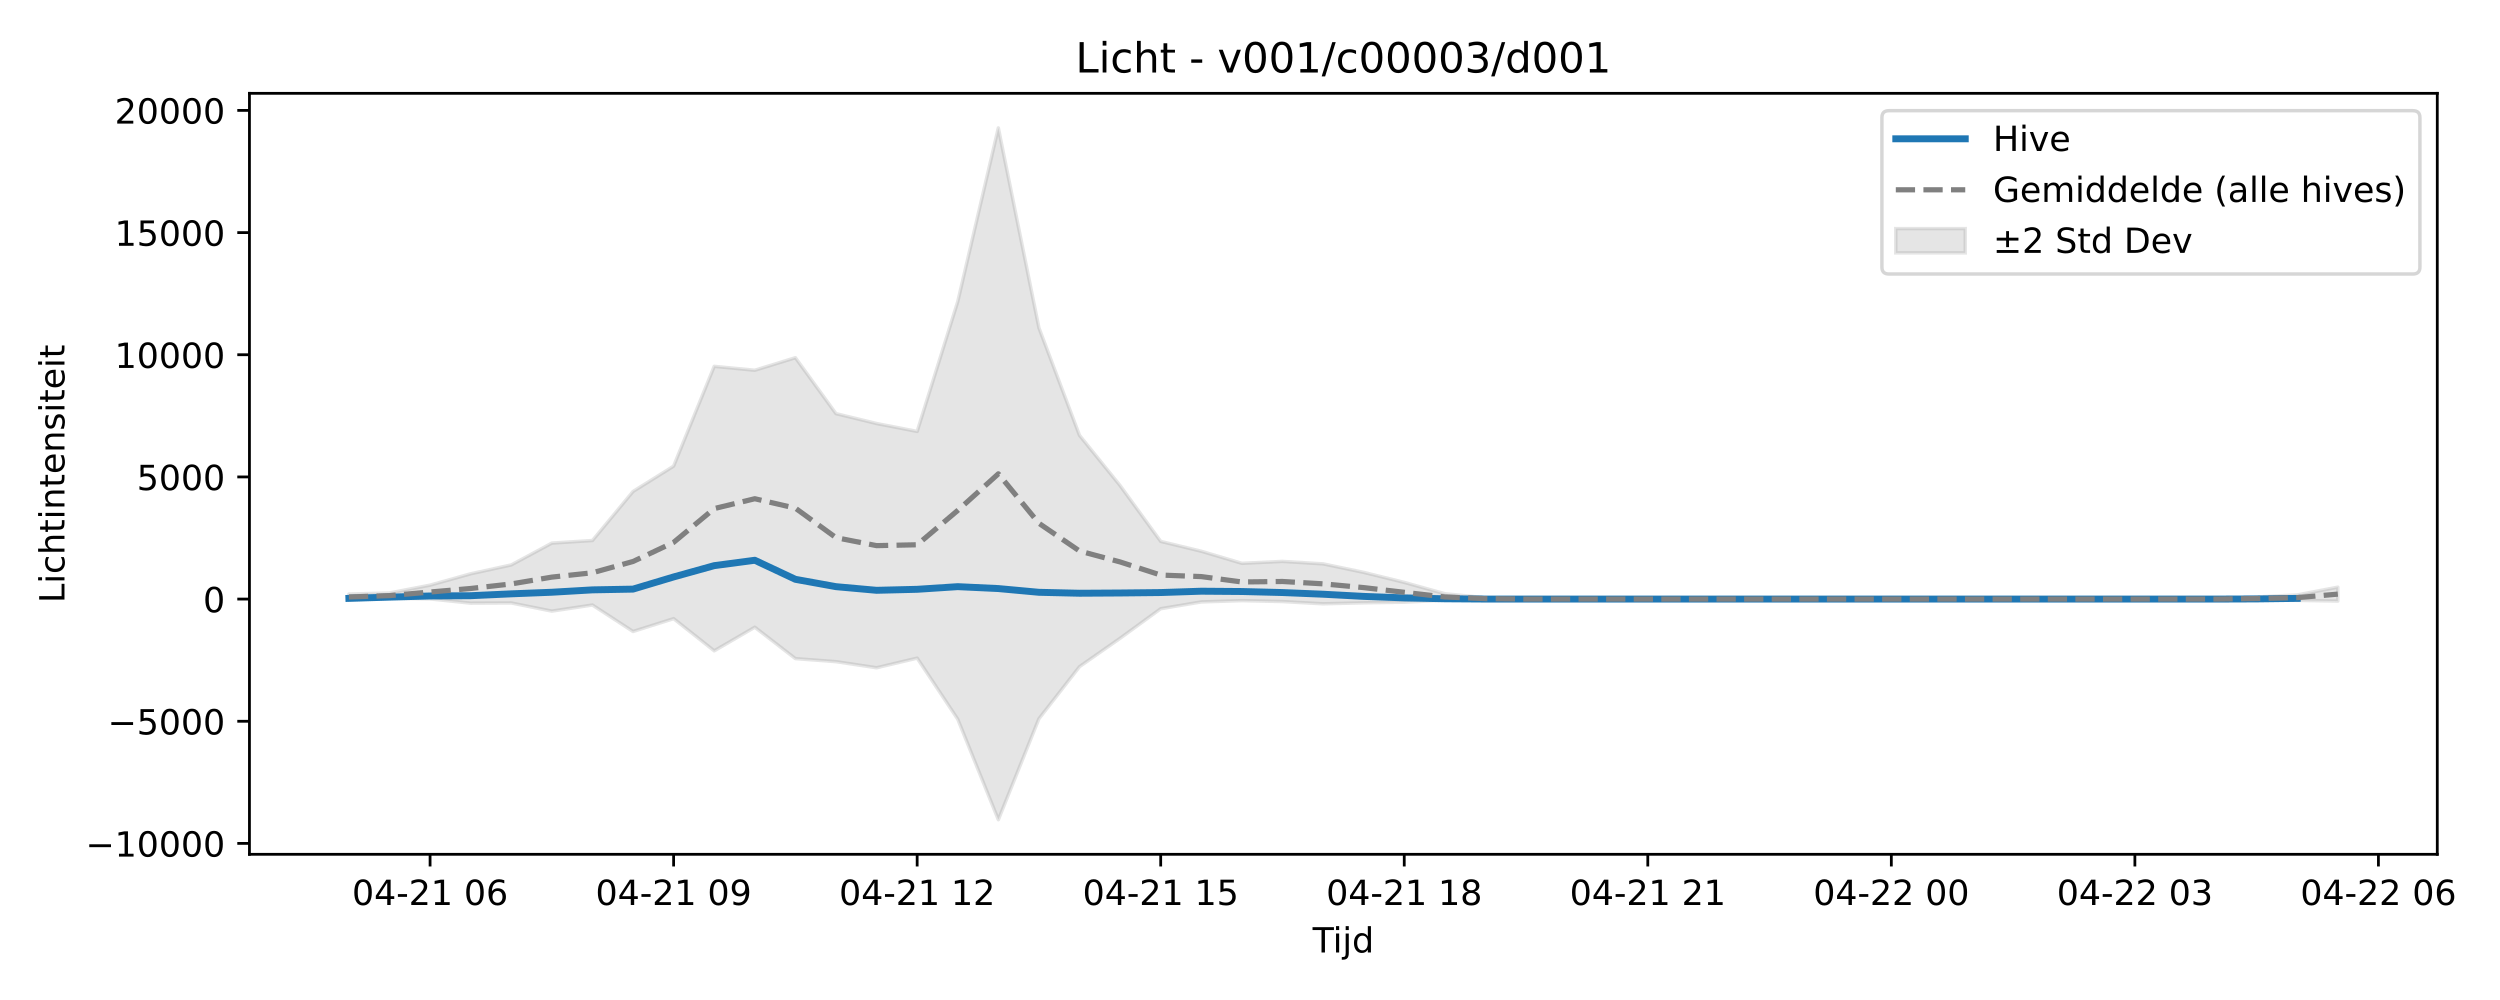
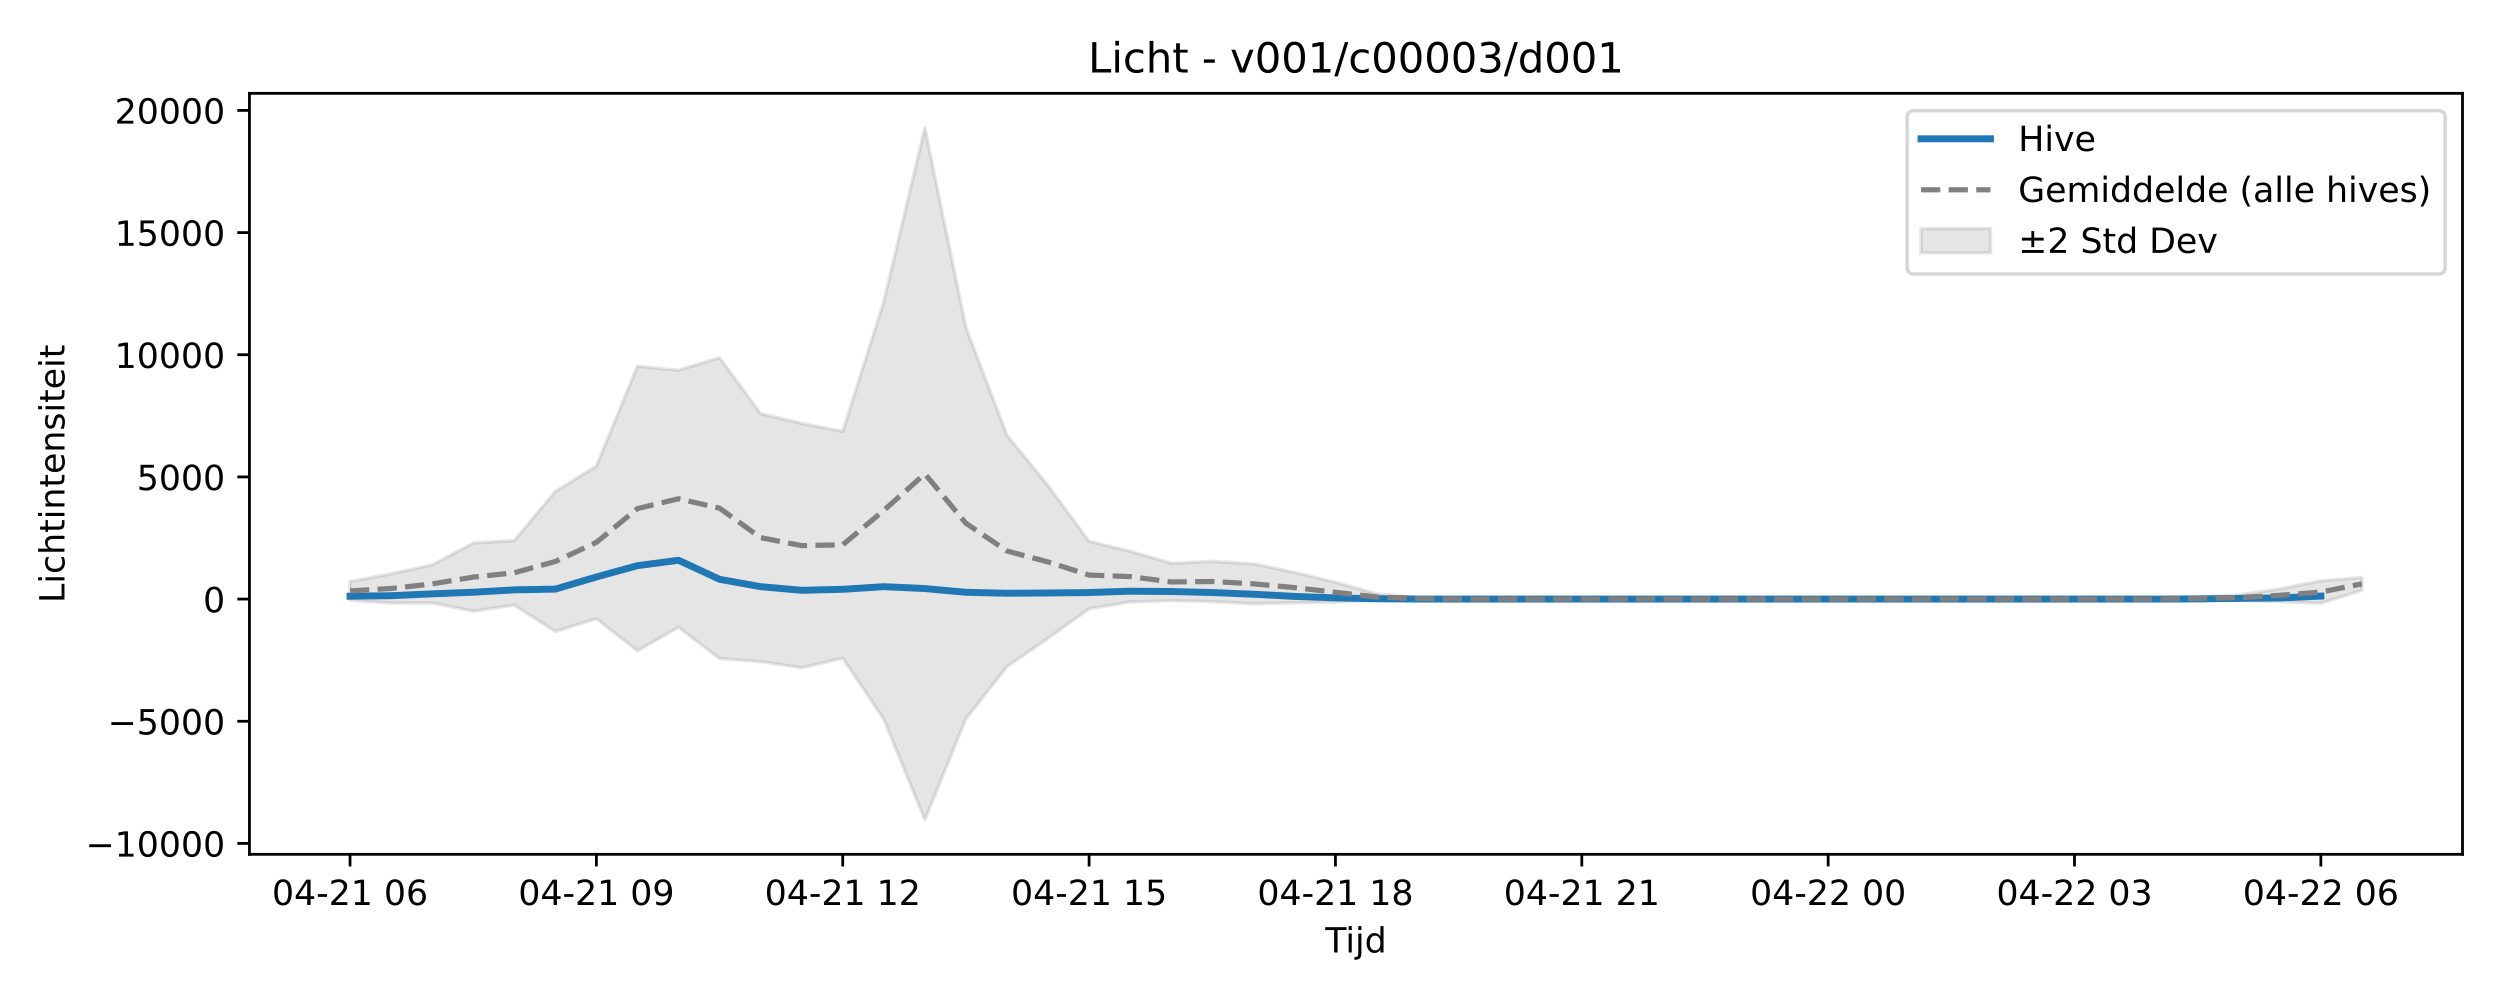
<svg xmlns="http://www.w3.org/2000/svg" xmlns:xlink="http://www.w3.org/1999/xlink" width="720pt" height="288pt" viewBox="0 0 720 288" version="1.1">
  <defs>
    <style type="text/css">*{stroke-linejoin: round; stroke-linecap: butt}</style>
  </defs>
  <g id="figure_1">
    <g id="patch_1">
      <path d="M 0 288  L 720 288  L 720 0  L 0 0  z " style="fill: #ffffff" />
    </g>
    <g id="axes_1">
      <g id="patch_2">
-         <path d="M 71.84 246.04  L 701.936 246.04  L 701.936 26.88  L 71.84 26.88  z " style="fill: #ffffff" />
+         <path d="M 71.84 246.04  L 709.2 246.04  L 709.2 26.88  L 71.84 26.88  z " style="fill: #ffffff" />
      </g>
      <g id="FillBetweenPolyCollection_1">
        <defs>
-           <path id="m585ba91baa" d="M 100.481 -116.915  L 100.481 -115.217  L 112.171 -115.697  L 123.861 -115.515  L 135.551 -114.285  L 147.241 -114.347  L 158.931 -111.997  L 170.621 -113.752  L 182.311 -106.131  L 194.001 -109.83  L 205.692 -100.559  L 217.382 -107.36  L 229.072 -98.318  L 240.762 -97.441  L 252.452 -95.682  L 264.142 -98.46  L 275.832 -80.869  L 287.522 -51.922  L 299.212 -81.001  L 310.902 -96.002  L 322.593 -104.175  L 334.283 -112.686  L 345.973 -114.644  L 357.663 -115.016  L 369.353 -114.75  L 381.043 -114.103  L 392.733 -114.385  L 404.423 -114.564  L 416.113 -115.144  L 427.803 -115.324  L 439.493 -115.446  L 451.184 -115.463  L 462.874 -115.463  L 474.564 -115.463  L 486.254 -115.463  L 497.944 -115.463  L 509.634 -115.463  L 521.324 -115.463  L 533.014 -115.463  L 544.704 -115.463  L 556.394 -115.463  L 568.085 -115.463  L 579.775 -115.463  L 591.465 -115.463  L 603.155 -115.463  L 614.845 -115.463  L 626.535 -115.463  L 638.225 -115.46  L 649.915 -115.171  L 661.605 -115.092  L 673.295 -114.89  L 673.295 -118.896  L 673.295 -118.896  L 661.605 -116.663  L 649.915 -116.071  L 638.225 -115.472  L 626.535 -115.463  L 614.845 -115.463  L 603.155 -115.463  L 591.465 -115.463  L 579.775 -115.463  L 568.085 -115.463  L 556.394 -115.463  L 544.704 -115.463  L 533.014 -115.463  L 521.324 -115.463  L 509.634 -115.463  L 497.944 -115.463  L 486.254 -115.463  L 474.564 -115.463  L 462.874 -115.463  L 451.184 -115.463  L 439.493 -115.496  L 427.803 -115.862  L 416.113 -117.007  L 404.423 -120.27  L 392.733 -123.157  L 381.043 -125.608  L 369.353 -126.318  L 357.663 -125.767  L 345.973 -129.24  L 334.283 -132.08  L 322.593 -148.148  L 310.902 -162.617  L 299.212 -193.582  L 287.522 -251.158  L 275.832 -201.142  L 264.142 -163.749  L 252.452 -166.027  L 240.762 -168.87  L 229.072 -184.982  L 217.382 -181.372  L 205.692 -182.493  L 194.001 -153.758  L 182.311 -146.456  L 170.621 -132.334  L 158.931 -131.59  L 147.241 -125.301  L 135.551 -122.749  L 123.861 -119.478  L 112.171 -117.227  L 100.481 -116.915  z " style="stroke: #808080; stroke-opacity: 0.2" />
+           <path id="mcd43644d8a" d="M 100.811 -120.48  L 100.811 -115.146  L 112.636 -114.285  L 124.461 -114.347  L 136.285 -111.997  L 148.11 -113.752  L 159.935 -106.131  L 171.76 -109.83  L 183.585 -100.559  L 195.41 -107.36  L 207.235 -98.318  L 219.06 -97.441  L 230.884 -95.682  L 242.709 -98.46  L 254.534 -80.869  L 266.359 -51.922  L 278.184 -81.001  L 290.009 -96.002  L 301.834 -104.175  L 313.658 -112.686  L 325.483 -114.644  L 337.308 -115.016  L 349.133 -114.75  L 360.958 -114.103  L 372.783 -114.385  L 384.608 -114.564  L 396.432 -115.144  L 408.257 -115.324  L 420.082 -115.446  L 431.907 -115.463  L 443.732 -115.463  L 455.557 -115.463  L 467.382 -115.463  L 479.206 -115.463  L 491.031 -115.463  L 502.856 -115.463  L 514.681 -115.463  L 526.506 -115.463  L 538.331 -115.463  L 550.156 -115.463  L 561.98 -115.463  L 573.805 -115.463  L 585.63 -115.463  L 597.455 -115.463  L 609.28 -115.463  L 621.105 -115.46  L 632.93 -115.171  L 644.755 -115.094  L 656.579 -114.734  L 668.404 -114.25  L 680.229 -118.001  L 680.229 -121.682  L 680.229 -121.682  L 668.404 -120.722  L 656.579 -118.375  L 644.755 -116.663  L 632.93 -116.071  L 621.105 -115.472  L 609.28 -115.463  L 597.455 -115.463  L 585.63 -115.463  L 573.805 -115.463  L 561.98 -115.463  L 550.156 -115.463  L 538.331 -115.463  L 526.506 -115.463  L 514.681 -115.463  L 502.856 -115.463  L 491.031 -115.463  L 479.206 -115.463  L 467.382 -115.463  L 455.557 -115.463  L 443.732 -115.463  L 431.907 -115.463  L 420.082 -115.496  L 408.257 -115.862  L 396.432 -117.007  L 384.608 -120.27  L 372.783 -123.157  L 360.958 -125.608  L 349.133 -126.318  L 337.308 -125.767  L 325.483 -129.24  L 313.658 -132.08  L 301.834 -148.148  L 290.009 -162.617  L 278.184 -193.582  L 266.359 -251.158  L 254.534 -201.142  L 242.709 -163.749  L 230.884 -166.027  L 219.06 -168.87  L 207.235 -184.982  L 195.41 -181.372  L 183.585 -182.493  L 171.76 -153.758  L 159.935 -146.456  L 148.11 -132.334  L 136.285 -131.59  L 124.461 -125.301  L 112.636 -122.749  L 100.811 -120.48  z " style="stroke: #808080; stroke-opacity: 0.2" />
        </defs>
-         <g clip-path="url(#pf232b6dcb4)">
-           <use xlink:href="#m585ba91baa" x="0" y="288" style="fill: #808080; fill-opacity: 0.2; stroke: #808080; stroke-opacity: 0.2" />
+         <g clip-path="url(#p533008e4db)">
+           <use xlink:href="#mcd43644d8a" x="0" y="288" style="fill: #808080; fill-opacity: 0.2; stroke: #808080; stroke-opacity: 0.2" />
        </g>
      </g>
      <g id="matplotlib.axis_1">
        <g id="xtick_1">
          <g id="line2d_1">
            <defs>
-               <path id="m1556a5acda" d="M 0 0  L 0 3.5  " style="stroke: #000000; stroke-width: 0.8" />
-             </defs>
-             <g>
-               <use xlink:href="#m1556a5acda" x="123.861" y="246.04" style="stroke: #000000; stroke-width: 0.8" />
+               <path id="m56d3d2aa7e" d="M 0 0  L 0 3.5  " style="stroke: #000000; stroke-width: 0.8" />
+             </defs>
+             <g>
+               <use xlink:href="#m56d3d2aa7e" x="100.811" y="246.04" style="stroke: #000000; stroke-width: 0.8" />
            </g>
          </g>
          <g id="text_1">
-             <g transform="translate(101.3805 260.6384) scale(0.1 -0.1)">
+             <g transform="translate(78.33044 260.6384) scale(0.1 -0.1)">
              <defs>
                <path id="DejaVuSans-30" d="M 2034 4250  Q 1547 4250 1301 3770  Q 1056 3291 1056 2328  Q 1056 1369 1301 889  Q 1547 409 2034 409  Q 2525 409 2770 889  Q 3016 1369 3016 2328  Q 3016 3291 2770 3770  Q 2525 4250 2034 4250  z M 2034 4750  Q 2819 4750 3233 4129  Q 3647 3509 3647 2328  Q 3647 1150 3233 529  Q 2819 -91 2034 -91  Q 1250 -91 836 529  Q 422 1150 422 2328  Q 422 3509 836 4129  Q 1250 4750 2034 4750  z " transform="scale(0.015625)" />
                <path id="DejaVuSans-34" d="M 2419 4116  L 825 1625  L 2419 1625  L 2419 4116  z M 2253 4666  L 3047 4666  L 3047 1625  L 3713 1625  L 3713 1100  L 3047 1100  L 3047 0  L 2419 0  L 2419 1100  L 313 1100  L 313 1709  L 2253 4666  z " transform="scale(0.015625)" />
                <path id="DejaVuSans-2d" d="M 313 2009  L 1997 2009  L 1997 1497  L 313 1497  L 313 2009  z " transform="scale(0.015625)" />
                <path id="DejaVuSans-32" d="M 1228 531  L 3431 531  L 3431 0  L 469 0  L 469 531  Q 828 903 1448 1529  Q 2069 2156 2228 2338  Q 2531 2678 2651 2914  Q 2772 3150 2772 3378  Q 2772 3750 2511 3984  Q 2250 4219 1831 4219  Q 1534 4219 1204 4116  Q 875 4013 500 3803  L 500 4441  Q 881 4594 1212 4672  Q 1544 4750 1819 4750  Q 2544 4750 2975 4387  Q 3406 4025 3406 3419  Q 3406 3131 3298 2873  Q 3191 2616 2906 2266  Q 2828 2175 2409 1742  Q 1991 1309 1228 531  z " transform="scale(0.015625)" />
                <path id="DejaVuSans-31" d="M 794 531  L 1825 531  L 1825 4091  L 703 3866  L 703 4441  L 1819 4666  L 2450 4666  L 2450 531  L 3481 531  L 3481 0  L 794 0  L 794 531  z " transform="scale(0.015625)" />
                <path id="DejaVuSans-20" transform="scale(0.015625)" />
                <path id="DejaVuSans-36" d="M 2113 2584  Q 1688 2584 1439 2293  Q 1191 2003 1191 1497  Q 1191 994 1439 701  Q 1688 409 2113 409  Q 2538 409 2786 701  Q 3034 994 3034 1497  Q 3034 2003 2786 2293  Q 2538 2584 2113 2584  z M 3366 4563  L 3366 3988  Q 3128 4100 2886 4159  Q 2644 4219 2406 4219  Q 1781 4219 1451 3797  Q 1122 3375 1075 2522  Q 1259 2794 1537 2939  Q 1816 3084 2150 3084  Q 2853 3084 3261 2657  Q 3669 2231 3669 1497  Q 3669 778 3244 343  Q 2819 -91 2113 -91  Q 1303 -91 875 529  Q 447 1150 447 2328  Q 447 3434 972 4092  Q 1497 4750 2381 4750  Q 2619 4750 2861 4703  Q 3103 4656 3366 4563  z " transform="scale(0.015625)" />
              </defs>
              <use xlink:href="#DejaVuSans-30" />
              <use xlink:href="#DejaVuSans-34" transform="translate(63.62305 0)" />
              <use xlink:href="#DejaVuSans-2d" transform="translate(127.2461 0)" />
              <use xlink:href="#DejaVuSans-32" transform="translate(163.3301 0)" />
              <use xlink:href="#DejaVuSans-31" transform="translate(226.9531 0)" />
              <use xlink:href="#DejaVuSans-20" transform="translate(290.5762 0)" />
              <use xlink:href="#DejaVuSans-30" transform="translate(322.3633 0)" />
              <use xlink:href="#DejaVuSans-36" transform="translate(385.9863 0)" />
            </g>
          </g>
        </g>
        <g id="xtick_2">
          <g id="line2d_2">
            <g>
-               <use xlink:href="#m1556a5acda" x="194.001" y="246.04" style="stroke: #000000; stroke-width: 0.8" />
+               <use xlink:href="#m56d3d2aa7e" x="171.76" y="246.04" style="stroke: #000000; stroke-width: 0.8" />
            </g>
          </g>
          <g id="text_2">
-             <g transform="translate(171.521 260.6384) scale(0.1 -0.1)">
+             <g transform="translate(149.2796 260.6384) scale(0.1 -0.1)">
              <defs>
                <path id="DejaVuSans-39" d="M 703 97  L 703 672  Q 941 559 1184 500  Q 1428 441 1663 441  Q 2288 441 2617 861  Q 2947 1281 2994 2138  Q 2813 1869 2534 1725  Q 2256 1581 1919 1581  Q 1219 1581 811 2004  Q 403 2428 403 3163  Q 403 3881 828 4315  Q 1253 4750 1959 4750  Q 2769 4750 3195 4129  Q 3622 3509 3622 2328  Q 3622 1225 3098 567  Q 2575 -91 1691 -91  Q 1453 -91 1209 -44  Q 966 3 703 97  z M 1959 2075  Q 2384 2075 2632 2365  Q 2881 2656 2881 3163  Q 2881 3666 2632 3958  Q 2384 4250 1959 4250  Q 1534 4250 1286 3958  Q 1038 3666 1038 3163  Q 1038 2656 1286 2365  Q 1534 2075 1959 2075  z " transform="scale(0.015625)" />
              </defs>
              <use xlink:href="#DejaVuSans-30" />
              <use xlink:href="#DejaVuSans-34" transform="translate(63.62305 0)" />
              <use xlink:href="#DejaVuSans-2d" transform="translate(127.2461 0)" />
              <use xlink:href="#DejaVuSans-32" transform="translate(163.3301 0)" />
              <use xlink:href="#DejaVuSans-31" transform="translate(226.9531 0)" />
              <use xlink:href="#DejaVuSans-20" transform="translate(290.5762 0)" />
              <use xlink:href="#DejaVuSans-30" transform="translate(322.3633 0)" />
              <use xlink:href="#DejaVuSans-39" transform="translate(385.9863 0)" />
            </g>
          </g>
        </g>
        <g id="xtick_3">
          <g id="line2d_3">
            <g>
-               <use xlink:href="#m1556a5acda" x="264.142" y="246.04" style="stroke: #000000; stroke-width: 0.8" />
+               <use xlink:href="#m56d3d2aa7e" x="242.709" y="246.04" style="stroke: #000000; stroke-width: 0.8" />
            </g>
          </g>
          <g id="text_3">
-             <g transform="translate(241.6616 260.6384) scale(0.1 -0.1)">
+             <g transform="translate(220.2288 260.6384) scale(0.1 -0.1)">
              <use xlink:href="#DejaVuSans-30" />
              <use xlink:href="#DejaVuSans-34" transform="translate(63.62305 0)" />
              <use xlink:href="#DejaVuSans-2d" transform="translate(127.2461 0)" />
              <use xlink:href="#DejaVuSans-32" transform="translate(163.3301 0)" />
              <use xlink:href="#DejaVuSans-31" transform="translate(226.9531 0)" />
              <use xlink:href="#DejaVuSans-20" transform="translate(290.5762 0)" />
              <use xlink:href="#DejaVuSans-31" transform="translate(322.3633 0)" />
              <use xlink:href="#DejaVuSans-32" transform="translate(385.9863 0)" />
            </g>
          </g>
        </g>
        <g id="xtick_4">
          <g id="line2d_4">
            <g>
-               <use xlink:href="#m1556a5acda" x="334.283" y="246.04" style="stroke: #000000; stroke-width: 0.8" />
+               <use xlink:href="#m56d3d2aa7e" x="313.658" y="246.04" style="stroke: #000000; stroke-width: 0.8" />
            </g>
          </g>
          <g id="text_4">
-             <g transform="translate(311.8022 260.6384) scale(0.1 -0.1)">
+             <g transform="translate(291.1779 260.6384) scale(0.1 -0.1)">
              <defs>
                <path id="DejaVuSans-35" d="M 691 4666  L 3169 4666  L 3169 4134  L 1269 4134  L 1269 2991  Q 1406 3038 1543 3061  Q 1681 3084 1819 3084  Q 2600 3084 3056 2656  Q 3513 2228 3513 1497  Q 3513 744 3044 326  Q 2575 -91 1722 -91  Q 1428 -91 1123 -41  Q 819 9 494 109  L 494 744  Q 775 591 1075 516  Q 1375 441 1709 441  Q 2250 441 2565 725  Q 2881 1009 2881 1497  Q 2881 1984 2565 2268  Q 2250 2553 1709 2553  Q 1456 2553 1204 2497  Q 953 2441 691 2322  L 691 4666  z " transform="scale(0.015625)" />
              </defs>
              <use xlink:href="#DejaVuSans-30" />
              <use xlink:href="#DejaVuSans-34" transform="translate(63.62305 0)" />
              <use xlink:href="#DejaVuSans-2d" transform="translate(127.2461 0)" />
              <use xlink:href="#DejaVuSans-32" transform="translate(163.3301 0)" />
              <use xlink:href="#DejaVuSans-31" transform="translate(226.9531 0)" />
              <use xlink:href="#DejaVuSans-20" transform="translate(290.5762 0)" />
              <use xlink:href="#DejaVuSans-31" transform="translate(322.3633 0)" />
              <use xlink:href="#DejaVuSans-35" transform="translate(385.9863 0)" />
            </g>
          </g>
        </g>
        <g id="xtick_5">
          <g id="line2d_5">
            <g>
-               <use xlink:href="#m1556a5acda" x="404.423" y="246.04" style="stroke: #000000; stroke-width: 0.8" />
+               <use xlink:href="#m56d3d2aa7e" x="384.608" y="246.04" style="stroke: #000000; stroke-width: 0.8" />
            </g>
          </g>
          <g id="text_5">
-             <g transform="translate(381.9427 260.6384) scale(0.1 -0.1)">
+             <g transform="translate(362.1271 260.6384) scale(0.1 -0.1)">
              <defs>
                <path id="DejaVuSans-38" d="M 2034 2216  Q 1584 2216 1326 1975  Q 1069 1734 1069 1313  Q 1069 891 1326 650  Q 1584 409 2034 409  Q 2484 409 2743 651  Q 3003 894 3003 1313  Q 3003 1734 2745 1975  Q 2488 2216 2034 2216  z M 1403 2484  Q 997 2584 770 2862  Q 544 3141 544 3541  Q 544 4100 942 4425  Q 1341 4750 2034 4750  Q 2731 4750 3128 4425  Q 3525 4100 3525 3541  Q 3525 3141 3298 2862  Q 3072 2584 2669 2484  Q 3125 2378 3379 2068  Q 3634 1759 3634 1313  Q 3634 634 3220 271  Q 2806 -91 2034 -91  Q 1263 -91 848 271  Q 434 634 434 1313  Q 434 1759 690 2068  Q 947 2378 1403 2484  z M 1172 3481  Q 1172 3119 1398 2916  Q 1625 2713 2034 2713  Q 2441 2713 2670 2916  Q 2900 3119 2900 3481  Q 2900 3844 2670 4047  Q 2441 4250 2034 4250  Q 1625 4250 1398 4047  Q 1172 3844 1172 3481  z " transform="scale(0.015625)" />
              </defs>
              <use xlink:href="#DejaVuSans-30" />
              <use xlink:href="#DejaVuSans-34" transform="translate(63.62305 0)" />
              <use xlink:href="#DejaVuSans-2d" transform="translate(127.2461 0)" />
              <use xlink:href="#DejaVuSans-32" transform="translate(163.3301 0)" />
              <use xlink:href="#DejaVuSans-31" transform="translate(226.9531 0)" />
              <use xlink:href="#DejaVuSans-20" transform="translate(290.5762 0)" />
              <use xlink:href="#DejaVuSans-31" transform="translate(322.3633 0)" />
              <use xlink:href="#DejaVuSans-38" transform="translate(385.9863 0)" />
            </g>
          </g>
        </g>
        <g id="xtick_6">
          <g id="line2d_6">
            <g>
-               <use xlink:href="#m1556a5acda" x="474.564" y="246.04" style="stroke: #000000; stroke-width: 0.8" />
+               <use xlink:href="#m56d3d2aa7e" x="455.557" y="246.04" style="stroke: #000000; stroke-width: 0.8" />
            </g>
          </g>
          <g id="text_6">
-             <g transform="translate(452.0833 260.6384) scale(0.1 -0.1)">
+             <g transform="translate(433.0763 260.6384) scale(0.1 -0.1)">
              <use xlink:href="#DejaVuSans-30" />
              <use xlink:href="#DejaVuSans-34" transform="translate(63.62305 0)" />
              <use xlink:href="#DejaVuSans-2d" transform="translate(127.2461 0)" />
              <use xlink:href="#DejaVuSans-32" transform="translate(163.3301 0)" />
              <use xlink:href="#DejaVuSans-31" transform="translate(226.9531 0)" />
              <use xlink:href="#DejaVuSans-20" transform="translate(290.5762 0)" />
              <use xlink:href="#DejaVuSans-32" transform="translate(322.3633 0)" />
              <use xlink:href="#DejaVuSans-31" transform="translate(385.9863 0)" />
            </g>
          </g>
        </g>
        <g id="xtick_7">
          <g id="line2d_7">
            <g>
-               <use xlink:href="#m1556a5acda" x="544.704" y="246.04" style="stroke: #000000; stroke-width: 0.8" />
+               <use xlink:href="#m56d3d2aa7e" x="526.506" y="246.04" style="stroke: #000000; stroke-width: 0.8" />
            </g>
          </g>
          <g id="text_7">
-             <g transform="translate(522.2239 260.6384) scale(0.1 -0.1)">
+             <g transform="translate(504.0254 260.6384) scale(0.1 -0.1)">
              <use xlink:href="#DejaVuSans-30" />
              <use xlink:href="#DejaVuSans-34" transform="translate(63.62305 0)" />
              <use xlink:href="#DejaVuSans-2d" transform="translate(127.2461 0)" />
              <use xlink:href="#DejaVuSans-32" transform="translate(163.3301 0)" />
              <use xlink:href="#DejaVuSans-32" transform="translate(226.9531 0)" />
              <use xlink:href="#DejaVuSans-20" transform="translate(290.5762 0)" />
              <use xlink:href="#DejaVuSans-30" transform="translate(322.3633 0)" />
              <use xlink:href="#DejaVuSans-30" transform="translate(385.9863 0)" />
            </g>
          </g>
        </g>
        <g id="xtick_8">
          <g id="line2d_8">
            <g>
-               <use xlink:href="#m1556a5acda" x="614.845" y="246.04" style="stroke: #000000; stroke-width: 0.8" />
+               <use xlink:href="#m56d3d2aa7e" x="597.455" y="246.04" style="stroke: #000000; stroke-width: 0.8" />
            </g>
          </g>
          <g id="text_8">
-             <g transform="translate(592.3645 260.6384) scale(0.1 -0.1)">
+             <g transform="translate(574.9746 260.6384) scale(0.1 -0.1)">
              <defs>
                <path id="DejaVuSans-33" d="M 2597 2516  Q 3050 2419 3304 2112  Q 3559 1806 3559 1356  Q 3559 666 3084 287  Q 2609 -91 1734 -91  Q 1441 -91 1130 -33  Q 819 25 488 141  L 488 750  Q 750 597 1062 519  Q 1375 441 1716 441  Q 2309 441 2620 675  Q 2931 909 2931 1356  Q 2931 1769 2642 2001  Q 2353 2234 1838 2234  L 1294 2234  L 1294 2753  L 1863 2753  Q 2328 2753 2575 2939  Q 2822 3125 2822 3475  Q 2822 3834 2567 4026  Q 2313 4219 1838 4219  Q 1578 4219 1281 4162  Q 984 4106 628 3988  L 628 4550  Q 988 4650 1302 4700  Q 1616 4750 1894 4750  Q 2613 4750 3031 4423  Q 3450 4097 3450 3541  Q 3450 3153 3228 2886  Q 3006 2619 2597 2516  z " transform="scale(0.015625)" />
              </defs>
              <use xlink:href="#DejaVuSans-30" />
              <use xlink:href="#DejaVuSans-34" transform="translate(63.62305 0)" />
              <use xlink:href="#DejaVuSans-2d" transform="translate(127.2461 0)" />
              <use xlink:href="#DejaVuSans-32" transform="translate(163.3301 0)" />
              <use xlink:href="#DejaVuSans-32" transform="translate(226.9531 0)" />
              <use xlink:href="#DejaVuSans-20" transform="translate(290.5762 0)" />
              <use xlink:href="#DejaVuSans-30" transform="translate(322.3633 0)" />
              <use xlink:href="#DejaVuSans-33" transform="translate(385.9863 0)" />
            </g>
          </g>
        </g>
        <g id="xtick_9">
          <g id="line2d_9">
            <g>
-               <use xlink:href="#m1556a5acda" x="684.985" y="246.04" style="stroke: #000000; stroke-width: 0.8" />
+               <use xlink:href="#m56d3d2aa7e" x="668.404" y="246.04" style="stroke: #000000; stroke-width: 0.8" />
            </g>
          </g>
          <g id="text_9">
-             <g transform="translate(662.505 260.6384) scale(0.1 -0.1)">
+             <g transform="translate(645.9238 260.6384) scale(0.1 -0.1)">
              <use xlink:href="#DejaVuSans-30" />
              <use xlink:href="#DejaVuSans-34" transform="translate(63.62305 0)" />
              <use xlink:href="#DejaVuSans-2d" transform="translate(127.2461 0)" />
              <use xlink:href="#DejaVuSans-32" transform="translate(163.3301 0)" />
              <use xlink:href="#DejaVuSans-32" transform="translate(226.9531 0)" />
              <use xlink:href="#DejaVuSans-20" transform="translate(290.5762 0)" />
              <use xlink:href="#DejaVuSans-30" transform="translate(322.3633 0)" />
              <use xlink:href="#DejaVuSans-36" transform="translate(385.9863 0)" />
            </g>
          </g>
        </g>
        <g id="text_10">
-           <g transform="translate(378.0381 274.3166) scale(0.1 -0.1)">
+           <g transform="translate(381.67 274.3166) scale(0.1 -0.1)">
            <defs>
              <path id="DejaVuSans-54" d="M -19 4666  L 3928 4666  L 3928 4134  L 2272 4134  L 2272 0  L 1638 0  L 1638 4134  L -19 4134  L -19 4666  z " transform="scale(0.015625)" />
              <path id="DejaVuSans-69" d="M 603 3500  L 1178 3500  L 1178 0  L 603 0  L 603 3500  z M 603 4863  L 1178 4863  L 1178 4134  L 603 4134  L 603 4863  z " transform="scale(0.015625)" />
              <path id="DejaVuSans-6a" d="M 603 3500  L 1178 3500  L 1178 -63  Q 1178 -731 923 -1031  Q 669 -1331 103 -1331  L -116 -1331  L -116 -844  L 38 -844  Q 366 -844 484 -692  Q 603 -541 603 -63  L 603 3500  z M 603 4863  L 1178 4863  L 1178 4134  L 603 4134  L 603 4863  z " transform="scale(0.015625)" />
              <path id="DejaVuSans-64" d="M 2906 2969  L 2906 4863  L 3481 4863  L 3481 0  L 2906 0  L 2906 525  Q 2725 213 2448 61  Q 2172 -91 1784 -91  Q 1150 -91 751 415  Q 353 922 353 1747  Q 353 2572 751 3078  Q 1150 3584 1784 3584  Q 2172 3584 2448 3432  Q 2725 3281 2906 2969  z M 947 1747  Q 947 1113 1208 752  Q 1469 391 1925 391  Q 2381 391 2643 752  Q 2906 1113 2906 1747  Q 2906 2381 2643 2742  Q 2381 3103 1925 3103  Q 1469 3103 1208 2742  Q 947 2381 947 1747  z " transform="scale(0.015625)" />
            </defs>
            <use xlink:href="#DejaVuSans-54" />
            <use xlink:href="#DejaVuSans-69" transform="translate(57.95898 0)" />
            <use xlink:href="#DejaVuSans-6a" transform="translate(85.74219 0)" />
            <use xlink:href="#DejaVuSans-64" transform="translate(113.5254 0)" />
          </g>
        </g>
      </g>
      <g id="matplotlib.axis_2">
        <g id="ytick_1">
          <g id="line2d_10">
            <defs>
-               <path id="mc3adc1aeb5" d="M 0 0  L -3.5 0  " style="stroke: #000000; stroke-width: 0.8" />
-             </defs>
-             <g>
-               <use xlink:href="#mc3adc1aeb5" x="71.84" y="242.906" style="stroke: #000000; stroke-width: 0.8" />
+               <path id="m4309fb07f0" d="M 0 0  L -3.5 0  " style="stroke: #000000; stroke-width: 0.8" />
+             </defs>
+             <g>
+               <use xlink:href="#m4309fb07f0" x="71.84" y="242.906" style="stroke: #000000; stroke-width: 0.8" />
            </g>
          </g>
          <g id="text_11">
            <g transform="translate(24.64781 246.7048) scale(0.1 -0.1)">
              <defs>
                <path id="DejaVuSans-2212" d="M 678 2272  L 4684 2272  L 4684 1741  L 678 1741  L 678 2272  z " transform="scale(0.015625)" />
              </defs>
              <use xlink:href="#DejaVuSans-2212" />
              <use xlink:href="#DejaVuSans-31" transform="translate(83.78906 0)" />
              <use xlink:href="#DejaVuSans-30" transform="translate(147.4121 0)" />
              <use xlink:href="#DejaVuSans-30" transform="translate(211.0352 0)" />
              <use xlink:href="#DejaVuSans-30" transform="translate(274.6582 0)" />
              <use xlink:href="#DejaVuSans-30" transform="translate(338.2812 0)" />
            </g>
          </g>
        </g>
        <g id="ytick_2">
          <g id="line2d_11">
            <g>
-               <use xlink:href="#mc3adc1aeb5" x="71.84" y="207.721" style="stroke: #000000; stroke-width: 0.8" />
+               <use xlink:href="#m4309fb07f0" x="71.84" y="207.721" style="stroke: #000000; stroke-width: 0.8" />
            </g>
          </g>
          <g id="text_12">
            <g transform="translate(31.01031 211.5203) scale(0.1 -0.1)">
              <use xlink:href="#DejaVuSans-2212" />
              <use xlink:href="#DejaVuSans-35" transform="translate(83.78906 0)" />
              <use xlink:href="#DejaVuSans-30" transform="translate(147.4121 0)" />
              <use xlink:href="#DejaVuSans-30" transform="translate(211.0352 0)" />
              <use xlink:href="#DejaVuSans-30" transform="translate(274.6582 0)" />
            </g>
          </g>
        </g>
        <g id="ytick_3">
          <g id="line2d_12">
            <g>
-               <use xlink:href="#mc3adc1aeb5" x="71.84" y="172.537" style="stroke: #000000; stroke-width: 0.8" />
+               <use xlink:href="#m4309fb07f0" x="71.84" y="172.537" style="stroke: #000000; stroke-width: 0.8" />
            </g>
          </g>
          <g id="text_13">
            <g transform="translate(58.4775 176.3358) scale(0.1 -0.1)">
              <use xlink:href="#DejaVuSans-30" />
            </g>
          </g>
        </g>
        <g id="ytick_4">
          <g id="line2d_13">
            <g>
-               <use xlink:href="#mc3adc1aeb5" x="71.84" y="137.352" style="stroke: #000000; stroke-width: 0.8" />
+               <use xlink:href="#m4309fb07f0" x="71.84" y="137.352" style="stroke: #000000; stroke-width: 0.8" />
            </g>
          </g>
          <g id="text_14">
            <g transform="translate(39.39 141.1513) scale(0.1 -0.1)">
              <use xlink:href="#DejaVuSans-35" />
              <use xlink:href="#DejaVuSans-30" transform="translate(63.62305 0)" />
              <use xlink:href="#DejaVuSans-30" transform="translate(127.2461 0)" />
              <use xlink:href="#DejaVuSans-30" transform="translate(190.8691 0)" />
            </g>
          </g>
        </g>
        <g id="ytick_5">
          <g id="line2d_14">
            <g>
-               <use xlink:href="#mc3adc1aeb5" x="71.84" y="102.168" style="stroke: #000000; stroke-width: 0.8" />
+               <use xlink:href="#m4309fb07f0" x="71.84" y="102.168" style="stroke: #000000; stroke-width: 0.8" />
            </g>
          </g>
          <g id="text_15">
            <g transform="translate(33.0275 105.9667) scale(0.1 -0.1)">
              <use xlink:href="#DejaVuSans-31" />
              <use xlink:href="#DejaVuSans-30" transform="translate(63.62305 0)" />
              <use xlink:href="#DejaVuSans-30" transform="translate(127.2461 0)" />
              <use xlink:href="#DejaVuSans-30" transform="translate(190.8691 0)" />
              <use xlink:href="#DejaVuSans-30" transform="translate(254.4922 0)" />
            </g>
          </g>
        </g>
        <g id="ytick_6">
          <g id="line2d_15">
            <g>
-               <use xlink:href="#mc3adc1aeb5" x="71.84" y="66.983" style="stroke: #000000; stroke-width: 0.8" />
+               <use xlink:href="#m4309fb07f0" x="71.84" y="66.983" style="stroke: #000000; stroke-width: 0.8" />
            </g>
          </g>
          <g id="text_16">
            <g transform="translate(33.0275 70.78223) scale(0.1 -0.1)">
              <use xlink:href="#DejaVuSans-31" />
              <use xlink:href="#DejaVuSans-35" transform="translate(63.62305 0)" />
              <use xlink:href="#DejaVuSans-30" transform="translate(127.2461 0)" />
              <use xlink:href="#DejaVuSans-30" transform="translate(190.8691 0)" />
              <use xlink:href="#DejaVuSans-30" transform="translate(254.4922 0)" />
            </g>
          </g>
        </g>
        <g id="ytick_7">
          <g id="line2d_16">
            <g>
-               <use xlink:href="#mc3adc1aeb5" x="71.84" y="31.798" style="stroke: #000000; stroke-width: 0.8" />
+               <use xlink:href="#m4309fb07f0" x="71.84" y="31.798" style="stroke: #000000; stroke-width: 0.8" />
            </g>
          </g>
          <g id="text_17">
            <g transform="translate(33.0275 35.59772) scale(0.1 -0.1)">
              <use xlink:href="#DejaVuSans-32" />
              <use xlink:href="#DejaVuSans-30" transform="translate(63.62305 0)" />
              <use xlink:href="#DejaVuSans-30" transform="translate(127.2461 0)" />
              <use xlink:href="#DejaVuSans-30" transform="translate(190.8691 0)" />
              <use xlink:href="#DejaVuSans-30" transform="translate(254.4922 0)" />
            </g>
          </g>
        </g>
        <g id="text_18">
          <g transform="translate(18.56812 173.6561) rotate(-90) scale(0.1 -0.1)">
            <defs>
              <path id="DejaVuSans-4c" d="M 628 4666  L 1259 4666  L 1259 531  L 3531 531  L 3531 0  L 628 0  L 628 4666  z " transform="scale(0.015625)" />
              <path id="DejaVuSans-63" d="M 3122 3366  L 3122 2828  Q 2878 2963 2633 3030  Q 2388 3097 2138 3097  Q 1578 3097 1268 2742  Q 959 2388 959 1747  Q 959 1106 1268 751  Q 1578 397 2138 397  Q 2388 397 2633 464  Q 2878 531 3122 666  L 3122 134  Q 2881 22 2623 -34  Q 2366 -91 2075 -91  Q 1284 -91 818 406  Q 353 903 353 1747  Q 353 2603 823 3093  Q 1294 3584 2113 3584  Q 2378 3584 2631 3529  Q 2884 3475 3122 3366  z " transform="scale(0.015625)" />
              <path id="DejaVuSans-68" d="M 3513 2113  L 3513 0  L 2938 0  L 2938 2094  Q 2938 2591 2744 2837  Q 2550 3084 2163 3084  Q 1697 3084 1428 2787  Q 1159 2491 1159 1978  L 1159 0  L 581 0  L 581 4863  L 1159 4863  L 1159 2956  Q 1366 3272 1645 3428  Q 1925 3584 2291 3584  Q 2894 3584 3203 3211  Q 3513 2838 3513 2113  z " transform="scale(0.015625)" />
              <path id="DejaVuSans-74" d="M 1172 4494  L 1172 3500  L 2356 3500  L 2356 3053  L 1172 3053  L 1172 1153  Q 1172 725 1289 603  Q 1406 481 1766 481  L 2356 481  L 2356 0  L 1766 0  Q 1100 0 847 248  Q 594 497 594 1153  L 594 3053  L 172 3053  L 172 3500  L 594 3500  L 594 4494  L 1172 4494  z " transform="scale(0.015625)" />
              <path id="DejaVuSans-6e" d="M 3513 2113  L 3513 0  L 2938 0  L 2938 2094  Q 2938 2591 2744 2837  Q 2550 3084 2163 3084  Q 1697 3084 1428 2787  Q 1159 2491 1159 1978  L 1159 0  L 581 0  L 581 3500  L 1159 3500  L 1159 2956  Q 1366 3272 1645 3428  Q 1925 3584 2291 3584  Q 2894 3584 3203 3211  Q 3513 2838 3513 2113  z " transform="scale(0.015625)" />
              <path id="DejaVuSans-65" d="M 3597 1894  L 3597 1613  L 953 1613  Q 991 1019 1311 708  Q 1631 397 2203 397  Q 2534 397 2845 478  Q 3156 559 3463 722  L 3463 178  Q 3153 47 2828 -22  Q 2503 -91 2169 -91  Q 1331 -91 842 396  Q 353 884 353 1716  Q 353 2575 817 3079  Q 1281 3584 2069 3584  Q 2775 3584 3186 3129  Q 3597 2675 3597 1894  z M 3022 2063  Q 3016 2534 2758 2815  Q 2500 3097 2075 3097  Q 1594 3097 1305 2825  Q 1016 2553 972 2059  L 3022 2063  z " transform="scale(0.015625)" />
              <path id="DejaVuSans-73" d="M 2834 3397  L 2834 2853  Q 2591 2978 2328 3040  Q 2066 3103 1784 3103  Q 1356 3103 1142 2972  Q 928 2841 928 2578  Q 928 2378 1081 2264  Q 1234 2150 1697 2047  L 1894 2003  Q 2506 1872 2764 1633  Q 3022 1394 3022 966  Q 3022 478 2636 193  Q 2250 -91 1575 -91  Q 1294 -91 989 -36  Q 684 19 347 128  L 347 722  Q 666 556 975 473  Q 1284 391 1588 391  Q 1994 391 2212 530  Q 2431 669 2431 922  Q 2431 1156 2273 1281  Q 2116 1406 1581 1522  L 1381 1569  Q 847 1681 609 1914  Q 372 2147 372 2553  Q 372 3047 722 3315  Q 1072 3584 1716 3584  Q 2034 3584 2315 3537  Q 2597 3491 2834 3397  z " transform="scale(0.015625)" />
            </defs>
            <use xlink:href="#DejaVuSans-4c" />
            <use xlink:href="#DejaVuSans-69" transform="translate(55.71289 0)" />
            <use xlink:href="#DejaVuSans-63" transform="translate(83.49609 0)" />
            <use xlink:href="#DejaVuSans-68" transform="translate(138.4766 0)" />
            <use xlink:href="#DejaVuSans-74" transform="translate(201.8555 0)" />
            <use xlink:href="#DejaVuSans-69" transform="translate(241.0645 0)" />
            <use xlink:href="#DejaVuSans-6e" transform="translate(268.8477 0)" />
            <use xlink:href="#DejaVuSans-74" transform="translate(332.2266 0)" />
            <use xlink:href="#DejaVuSans-65" transform="translate(371.4355 0)" />
            <use xlink:href="#DejaVuSans-6e" transform="translate(432.959 0)" />
            <use xlink:href="#DejaVuSans-73" transform="translate(496.3379 0)" />
            <use xlink:href="#DejaVuSans-69" transform="translate(548.4375 0)" />
            <use xlink:href="#DejaVuSans-74" transform="translate(576.2207 0)" />
            <use xlink:href="#DejaVuSans-65" transform="translate(615.4297 0)" />
            <use xlink:href="#DejaVuSans-69" transform="translate(676.9531 0)" />
            <use xlink:href="#DejaVuSans-74" transform="translate(704.7363 0)" />
          </g>
        </g>
      </g>
      <g id="line2d_17">
-         <path d="M 100.481 172.331  L 112.171 171.974  L 123.861 171.641  L 135.551 171.563  L 147.241 171.026  L 158.931 170.566  L 170.621 169.882  L 182.311 169.665  L 194.001 166.162  L 205.692 162.906  L 217.382 161.354  L 229.072 166.844  L 240.762 168.959  L 252.452 170.009  L 264.142 169.72  L 275.832 168.956  L 287.522 169.507  L 299.212 170.582  L 310.902 170.854  L 322.593 170.781  L 334.283 170.654  L 345.973 170.265  L 357.663 170.355  L 369.353 170.652  L 381.043 171.135  L 392.733 171.76  L 404.423 172.191  L 416.113 172.449  L 427.803 172.529  L 439.493 172.537  L 451.184 172.537  L 462.874 172.537  L 474.564 172.537  L 486.254 172.537  L 497.944 172.537  L 509.634 172.537  L 521.324 172.537  L 533.014 172.537  L 544.704 172.537  L 556.394 172.537  L 568.085 172.537  L 579.775 172.537  L 591.465 172.537  L 603.155 172.537  L 614.845 172.537  L 626.535 172.537  L 638.225 172.535  L 649.915 172.49  L 661.605 172.337  " clip-path="url(#pf232b6dcb4)" style="fill: none; stroke: #1f77b4; stroke-width: 2; stroke-linecap: square" />
+         <path d="M 100.811 171.71  L 112.636 171.563  L 124.461 171.026  L 136.285 170.566  L 148.11 169.882  L 159.935 169.665  L 171.76 166.162  L 183.585 162.906  L 195.41 161.354  L 207.235 166.844  L 219.06 168.959  L 230.884 170.009  L 242.709 169.72  L 254.534 168.956  L 266.359 169.507  L 278.184 170.582  L 290.009 170.854  L 301.834 170.781  L 313.658 170.654  L 325.483 170.265  L 337.308 170.355  L 349.133 170.652  L 360.958 171.135  L 372.783 171.76  L 384.608 172.191  L 396.432 172.449  L 408.257 172.529  L 420.082 172.537  L 431.907 172.537  L 443.732 172.537  L 455.557 172.537  L 467.382 172.537  L 479.206 172.537  L 491.031 172.537  L 502.856 172.537  L 514.681 172.537  L 526.506 172.537  L 538.331 172.537  L 550.156 172.537  L 561.98 172.537  L 573.805 172.537  L 585.63 172.537  L 597.455 172.537  L 609.28 172.537  L 621.105 172.535  L 632.93 172.49  L 644.755 172.335  L 656.579 172.212  L 668.404 171.676  " clip-path="url(#p533008e4db)" style="fill: none; stroke: #1f77b4; stroke-width: 2; stroke-linecap: square" />
      </g>
      <g id="line2d_18">
-         <path d="M 100.481 171.934  L 112.171 171.538  L 123.861 170.504  L 135.551 169.483  L 147.241 168.176  L 158.931 166.207  L 170.621 164.957  L 182.311 161.707  L 194.001 156.206  L 205.692 146.474  L 217.382 143.634  L 229.072 146.35  L 240.762 154.844  L 252.452 157.145  L 264.142 156.895  L 275.832 146.995  L 287.522 136.46  L 299.212 150.708  L 310.902 158.69  L 322.593 161.839  L 334.283 165.617  L 345.973 166.058  L 357.663 167.609  L 369.353 167.466  L 381.043 168.145  L 392.733 169.229  L 404.423 170.583  L 416.113 171.925  L 427.803 172.407  L 439.493 172.529  L 451.184 172.537  L 462.874 172.537  L 474.564 172.537  L 486.254 172.537  L 497.944 172.537  L 509.634 172.537  L 521.324 172.537  L 533.014 172.537  L 544.704 172.537  L 556.394 172.537  L 568.085 172.537  L 579.775 172.537  L 591.465 172.537  L 603.155 172.537  L 614.845 172.537  L 626.535 172.537  L 638.225 172.534  L 649.915 172.379  L 661.605 172.122  L 673.295 171.107  " clip-path="url(#pf232b6dcb4)" style="fill: none; stroke-dasharray: 5.55,2.4; stroke-dashoffset: 0; stroke: #808080; stroke-width: 1.5" />
+         <path d="M 100.811 170.187  L 112.636 169.483  L 124.461 168.176  L 136.285 166.207  L 148.11 164.957  L 159.935 161.707  L 171.76 156.206  L 183.585 146.474  L 195.41 143.634  L 207.235 146.35  L 219.06 154.844  L 230.884 157.145  L 242.709 156.895  L 254.534 146.995  L 266.359 136.46  L 278.184 150.708  L 290.009 158.69  L 301.834 161.839  L 313.658 165.617  L 325.483 166.058  L 337.308 167.609  L 349.133 167.466  L 360.958 168.145  L 372.783 169.229  L 384.608 170.583  L 396.432 171.925  L 408.257 172.407  L 420.082 172.529  L 431.907 172.537  L 443.732 172.537  L 455.557 172.537  L 467.382 172.537  L 479.206 172.537  L 491.031 172.537  L 502.856 172.537  L 514.681 172.537  L 526.506 172.537  L 538.331 172.537  L 550.156 172.537  L 561.98 172.537  L 573.805 172.537  L 585.63 172.537  L 597.455 172.537  L 609.28 172.537  L 621.105 172.534  L 632.93 172.379  L 644.755 172.122  L 656.579 171.445  L 668.404 170.514  L 680.229 168.159  " clip-path="url(#p533008e4db)" style="fill: none; stroke-dasharray: 5.55,2.4; stroke-dashoffset: 0; stroke: #808080; stroke-width: 1.5" />
      </g>
      <g id="patch_3">
        <path d="M 71.84 246.04  L 71.84 26.88  " style="fill: none; stroke: #000000; stroke-width: 0.8; stroke-linejoin: miter; stroke-linecap: square" />
      </g>
      <g id="patch_4">
-         <path d="M 701.936 246.04  L 701.936 26.88  " style="fill: none; stroke: #000000; stroke-width: 0.8; stroke-linejoin: miter; stroke-linecap: square" />
+         <path d="M 709.2 246.04  L 709.2 26.88  " style="fill: none; stroke: #000000; stroke-width: 0.8; stroke-linejoin: miter; stroke-linecap: square" />
      </g>
      <g id="patch_5">
-         <path d="M 71.84 246.04  L 701.936 246.04  " style="fill: none; stroke: #000000; stroke-width: 0.8; stroke-linejoin: miter; stroke-linecap: square" />
+         <path d="M 71.84 246.04  L 709.2 246.04  " style="fill: none; stroke: #000000; stroke-width: 0.8; stroke-linejoin: miter; stroke-linecap: square" />
      </g>
      <g id="patch_6">
-         <path d="M 71.84 26.88  L 701.936 26.88  " style="fill: none; stroke: #000000; stroke-width: 0.8; stroke-linejoin: miter; stroke-linecap: square" />
+         <path d="M 71.84 26.88  L 709.2 26.88  " style="fill: none; stroke: #000000; stroke-width: 0.8; stroke-linejoin: miter; stroke-linecap: square" />
      </g>
      <g id="text_19">
-         <g transform="translate(309.7515 20.88) scale(0.12 -0.12)">
+         <g transform="translate(313.3834 20.88) scale(0.12 -0.12)">
          <defs>
            <path id="DejaVuSans-76" d="M 191 3500  L 800 3500  L 1894 563  L 2988 3500  L 3597 3500  L 2284 0  L 1503 0  L 191 3500  z " transform="scale(0.015625)" />
            <path id="DejaVuSans-2f" d="M 1625 4666  L 2156 4666  L 531 -594  L 0 -594  L 1625 4666  z " transform="scale(0.015625)" />
          </defs>
          <use xlink:href="#DejaVuSans-4c" />
          <use xlink:href="#DejaVuSans-69" transform="translate(55.71289 0)" />
          <use xlink:href="#DejaVuSans-63" transform="translate(83.49609 0)" />
          <use xlink:href="#DejaVuSans-68" transform="translate(138.4766 0)" />
          <use xlink:href="#DejaVuSans-74" transform="translate(201.8555 0)" />
          <use xlink:href="#DejaVuSans-20" transform="translate(241.0645 0)" />
          <use xlink:href="#DejaVuSans-2d" transform="translate(272.8516 0)" />
          <use xlink:href="#DejaVuSans-20" transform="translate(308.9355 0)" />
          <use xlink:href="#DejaVuSans-76" transform="translate(340.7227 0)" />
          <use xlink:href="#DejaVuSans-30" transform="translate(399.9023 0)" />
          <use xlink:href="#DejaVuSans-30" transform="translate(463.5254 0)" />
          <use xlink:href="#DejaVuSans-31" transform="translate(527.1484 0)" />
          <use xlink:href="#DejaVuSans-2f" transform="translate(590.7715 0)" />
          <use xlink:href="#DejaVuSans-63" transform="translate(624.4629 0)" />
          <use xlink:href="#DejaVuSans-30" transform="translate(679.4434 0)" />
          <use xlink:href="#DejaVuSans-30" transform="translate(743.0664 0)" />
          <use xlink:href="#DejaVuSans-30" transform="translate(806.6895 0)" />
          <use xlink:href="#DejaVuSans-30" transform="translate(870.3125 0)" />
          <use xlink:href="#DejaVuSans-33" transform="translate(933.9355 0)" />
          <use xlink:href="#DejaVuSans-2f" transform="translate(997.5586 0)" />
          <use xlink:href="#DejaVuSans-64" transform="translate(1031.25 0)" />
          <use xlink:href="#DejaVuSans-30" transform="translate(1094.727 0)" />
          <use xlink:href="#DejaVuSans-30" transform="translate(1158.35 0)" />
          <use xlink:href="#DejaVuSans-31" transform="translate(1221.973 0)" />
        </g>
      </g>
      <g id="legend_1">
        <g id="patch_7">
-           <path d="M 543.992 78.914  L 694.936 78.914  Q 696.936 78.914 696.936 76.914  L 696.936 33.88  Q 696.936 31.88 694.936 31.88  L 543.992 31.88  Q 541.992 31.88 541.992 33.88  L 541.992 76.914  Q 541.992 78.914 543.992 78.914  z " style="fill: #ffffff; opacity: 0.8; stroke: #cccccc; stroke-linejoin: miter" />
+           <path d="M 551.256 78.914  L 702.2 78.914  Q 704.2 78.914 704.2 76.914  L 704.2 33.88  Q 704.2 31.88 702.2 31.88  L 551.256 31.88  Q 549.256 31.88 549.256 33.88  L 549.256 76.914  Q 549.256 78.914 551.256 78.914  z " style="fill: #ffffff; opacity: 0.8; stroke: #cccccc; stroke-linejoin: miter" />
        </g>
        <g id="line2d_19">
-           <path d="M 545.992 39.978  L 555.992 39.978  L 565.992 39.978  " style="fill: none; stroke: #1f77b4; stroke-width: 2; stroke-linecap: square" />
+           <path d="M 553.256 39.978  L 563.256 39.978  L 573.256 39.978  " style="fill: none; stroke: #1f77b4; stroke-width: 2; stroke-linecap: square" />
        </g>
        <g id="text_20">
-           <g transform="translate(573.9924 43.47844) scale(0.1 -0.1)">
+           <g transform="translate(581.2563 43.47844) scale(0.1 -0.1)">
            <defs>
              <path id="DejaVuSans-48" d="M 628 4666  L 1259 4666  L 1259 2753  L 3553 2753  L 3553 4666  L 4184 4666  L 4184 0  L 3553 0  L 3553 2222  L 1259 2222  L 1259 0  L 628 0  L 628 4666  z " transform="scale(0.015625)" />
            </defs>
            <use xlink:href="#DejaVuSans-48" />
            <use xlink:href="#DejaVuSans-69" transform="translate(75.19531 0)" />
            <use xlink:href="#DejaVuSans-76" transform="translate(102.9785 0)" />
            <use xlink:href="#DejaVuSans-65" transform="translate(162.1582 0)" />
          </g>
        </g>
        <g id="line2d_20">
-           <path d="M 545.992 54.657  L 555.992 54.657  L 565.992 54.657  " style="fill: none; stroke-dasharray: 5.55,2.4; stroke-dashoffset: 0; stroke: #808080; stroke-width: 1.5" />
+           <path d="M 553.256 54.657  L 563.256 54.657  L 573.256 54.657  " style="fill: none; stroke-dasharray: 5.55,2.4; stroke-dashoffset: 0; stroke: #808080; stroke-width: 1.5" />
        </g>
        <g id="text_21">
-           <g transform="translate(573.9924 58.15656) scale(0.1 -0.1)">
+           <g transform="translate(581.2563 58.15656) scale(0.1 -0.1)">
            <defs>
              <path id="DejaVuSans-47" d="M 3809 666  L 3809 1919  L 2778 1919  L 2778 2438  L 4434 2438  L 4434 434  Q 4069 175 3628 42  Q 3188 -91 2688 -91  Q 1594 -91 976 548  Q 359 1188 359 2328  Q 359 3472 976 4111  Q 1594 4750 2688 4750  Q 3144 4750 3555 4637  Q 3966 4525 4313 4306  L 4313 3634  Q 3963 3931 3569 4081  Q 3175 4231 2741 4231  Q 1884 4231 1454 3753  Q 1025 3275 1025 2328  Q 1025 1384 1454 906  Q 1884 428 2741 428  Q 3075 428 3337 486  Q 3600 544 3809 666  z " transform="scale(0.015625)" />
              <path id="DejaVuSans-6d" d="M 3328 2828  Q 3544 3216 3844 3400  Q 4144 3584 4550 3584  Q 5097 3584 5394 3201  Q 5691 2819 5691 2113  L 5691 0  L 5113 0  L 5113 2094  Q 5113 2597 4934 2840  Q 4756 3084 4391 3084  Q 3944 3084 3684 2787  Q 3425 2491 3425 1978  L 3425 0  L 2847 0  L 2847 2094  Q 2847 2600 2669 2842  Q 2491 3084 2119 3084  Q 1678 3084 1418 2786  Q 1159 2488 1159 1978  L 1159 0  L 581 0  L 581 3500  L 1159 3500  L 1159 2956  Q 1356 3278 1631 3431  Q 1906 3584 2284 3584  Q 2666 3584 2933 3390  Q 3200 3197 3328 2828  z " transform="scale(0.015625)" />
              <path id="DejaVuSans-6c" d="M 603 4863  L 1178 4863  L 1178 0  L 603 0  L 603 4863  z " transform="scale(0.015625)" />
              <path id="DejaVuSans-28" d="M 1984 4856  Q 1566 4138 1362 3434  Q 1159 2731 1159 2009  Q 1159 1288 1364 580  Q 1569 -128 1984 -844  L 1484 -844  Q 1016 -109 783 600  Q 550 1309 550 2009  Q 550 2706 781 3412  Q 1013 4119 1484 4856  L 1984 4856  z " transform="scale(0.015625)" />
              <path id="DejaVuSans-61" d="M 2194 1759  Q 1497 1759 1228 1600  Q 959 1441 959 1056  Q 959 750 1161 570  Q 1363 391 1709 391  Q 2188 391 2477 730  Q 2766 1069 2766 1631  L 2766 1759  L 2194 1759  z M 3341 1997  L 3341 0  L 2766 0  L 2766 531  Q 2569 213 2275 61  Q 1981 -91 1556 -91  Q 1019 -91 701 211  Q 384 513 384 1019  Q 384 1609 779 1909  Q 1175 2209 1959 2209  L 2766 2209  L 2766 2266  Q 2766 2663 2505 2880  Q 2244 3097 1772 3097  Q 1472 3097 1187 3025  Q 903 2953 641 2809  L 641 3341  Q 956 3463 1253 3523  Q 1550 3584 1831 3584  Q 2591 3584 2966 3190  Q 3341 2797 3341 1997  z " transform="scale(0.015625)" />
              <path id="DejaVuSans-29" d="M 513 4856  L 1013 4856  Q 1481 4119 1714 3412  Q 1947 2706 1947 2009  Q 1947 1309 1714 600  Q 1481 -109 1013 -844  L 513 -844  Q 928 -128 1133 580  Q 1338 1288 1338 2009  Q 1338 2731 1133 3434  Q 928 4138 513 4856  z " transform="scale(0.015625)" />
            </defs>
            <use xlink:href="#DejaVuSans-47" />
            <use xlink:href="#DejaVuSans-65" transform="translate(77.49023 0)" />
            <use xlink:href="#DejaVuSans-6d" transform="translate(139.0137 0)" />
            <use xlink:href="#DejaVuSans-69" transform="translate(236.4258 0)" />
            <use xlink:href="#DejaVuSans-64" transform="translate(264.209 0)" />
            <use xlink:href="#DejaVuSans-64" transform="translate(327.6855 0)" />
            <use xlink:href="#DejaVuSans-65" transform="translate(391.1621 0)" />
            <use xlink:href="#DejaVuSans-6c" transform="translate(452.6855 0)" />
            <use xlink:href="#DejaVuSans-64" transform="translate(480.4688 0)" />
            <use xlink:href="#DejaVuSans-65" transform="translate(543.9453 0)" />
            <use xlink:href="#DejaVuSans-20" transform="translate(605.4688 0)" />
            <use xlink:href="#DejaVuSans-28" transform="translate(637.2559 0)" />
            <use xlink:href="#DejaVuSans-61" transform="translate(676.2695 0)" />
            <use xlink:href="#DejaVuSans-6c" transform="translate(737.5488 0)" />
            <use xlink:href="#DejaVuSans-6c" transform="translate(765.332 0)" />
            <use xlink:href="#DejaVuSans-65" transform="translate(793.1152 0)" />
            <use xlink:href="#DejaVuSans-20" transform="translate(854.6387 0)" />
            <use xlink:href="#DejaVuSans-68" transform="translate(886.4258 0)" />
            <use xlink:href="#DejaVuSans-69" transform="translate(949.8047 0)" />
            <use xlink:href="#DejaVuSans-76" transform="translate(977.5879 0)" />
            <use xlink:href="#DejaVuSans-65" transform="translate(1036.768 0)" />
            <use xlink:href="#DejaVuSans-73" transform="translate(1098.291 0)" />
            <use xlink:href="#DejaVuSans-29" transform="translate(1150.391 0)" />
          </g>
        </g>
        <g id="patch_8">
-           <path d="M 545.992 72.835  L 565.992 72.835  L 565.992 65.835  L 545.992 65.835  z " style="fill: #808080; fill-opacity: 0.2; stroke: #808080; stroke-opacity: 0.2; stroke-linejoin: miter" />
+           <path d="M 553.256 72.835  L 573.256 72.835  L 573.256 65.835  L 553.256 65.835  z " style="fill: #808080; fill-opacity: 0.2; stroke: #808080; stroke-opacity: 0.2; stroke-linejoin: miter" />
        </g>
        <g id="text_22">
-           <g transform="translate(573.9924 72.83469) scale(0.1 -0.1)">
+           <g transform="translate(581.2563 72.83469) scale(0.1 -0.1)">
            <defs>
              <path id="DejaVuSans-b1" d="M 2944 4013  L 2944 2803  L 4684 2803  L 4684 2272  L 2944 2272  L 2944 1063  L 2419 1063  L 2419 2272  L 678 2272  L 678 2803  L 2419 2803  L 2419 4013  L 2944 4013  z M 678 531  L 4684 531  L 4684 0  L 678 0  L 678 531  z " transform="scale(0.015625)" />
              <path id="DejaVuSans-53" d="M 3425 4513  L 3425 3897  Q 3066 4069 2747 4153  Q 2428 4238 2131 4238  Q 1616 4238 1336 4038  Q 1056 3838 1056 3469  Q 1056 3159 1242 3001  Q 1428 2844 1947 2747  L 2328 2669  Q 3034 2534 3370 2195  Q 3706 1856 3706 1288  Q 3706 609 3251 259  Q 2797 -91 1919 -91  Q 1588 -91 1214 -16  Q 841 59 441 206  L 441 856  Q 825 641 1194 531  Q 1563 422 1919 422  Q 2459 422 2753 634  Q 3047 847 3047 1241  Q 3047 1584 2836 1778  Q 2625 1972 2144 2069  L 1759 2144  Q 1053 2284 737 2584  Q 422 2884 422 3419  Q 422 4038 858 4394  Q 1294 4750 2059 4750  Q 2388 4750 2728 4690  Q 3069 4631 3425 4513  z " transform="scale(0.015625)" />
              <path id="DejaVuSans-44" d="M 1259 4147  L 1259 519  L 2022 519  Q 2988 519 3436 956  Q 3884 1394 3884 2338  Q 3884 3275 3436 3711  Q 2988 4147 2022 4147  L 1259 4147  z M 628 4666  L 1925 4666  Q 3281 4666 3915 4102  Q 4550 3538 4550 2338  Q 4550 1131 3912 565  Q 3275 0 1925 0  L 628 0  L 628 4666  z " transform="scale(0.015625)" />
            </defs>
            <use xlink:href="#DejaVuSans-b1" />
            <use xlink:href="#DejaVuSans-32" transform="translate(83.78906 0)" />
            <use xlink:href="#DejaVuSans-20" transform="translate(147.4121 0)" />
            <use xlink:href="#DejaVuSans-53" transform="translate(179.1992 0)" />
            <use xlink:href="#DejaVuSans-74" transform="translate(242.6758 0)" />
            <use xlink:href="#DejaVuSans-64" transform="translate(281.8848 0)" />
            <use xlink:href="#DejaVuSans-20" transform="translate(345.3613 0)" />
            <use xlink:href="#DejaVuSans-44" transform="translate(377.1484 0)" />
            <use xlink:href="#DejaVuSans-65" transform="translate(454.1504 0)" />
            <use xlink:href="#DejaVuSans-76" transform="translate(515.6738 0)" />
          </g>
        </g>
      </g>
    </g>
  </g>
  <defs>
-     <clipPath id="pf232b6dcb4">
-       <rect x="71.84" y="26.88" width="630.096" height="219.16" />
+     <clipPath id="p533008e4db">
+       <rect x="71.84" y="26.88" width="637.36" height="219.16" />
    </clipPath>
  </defs>
</svg>
